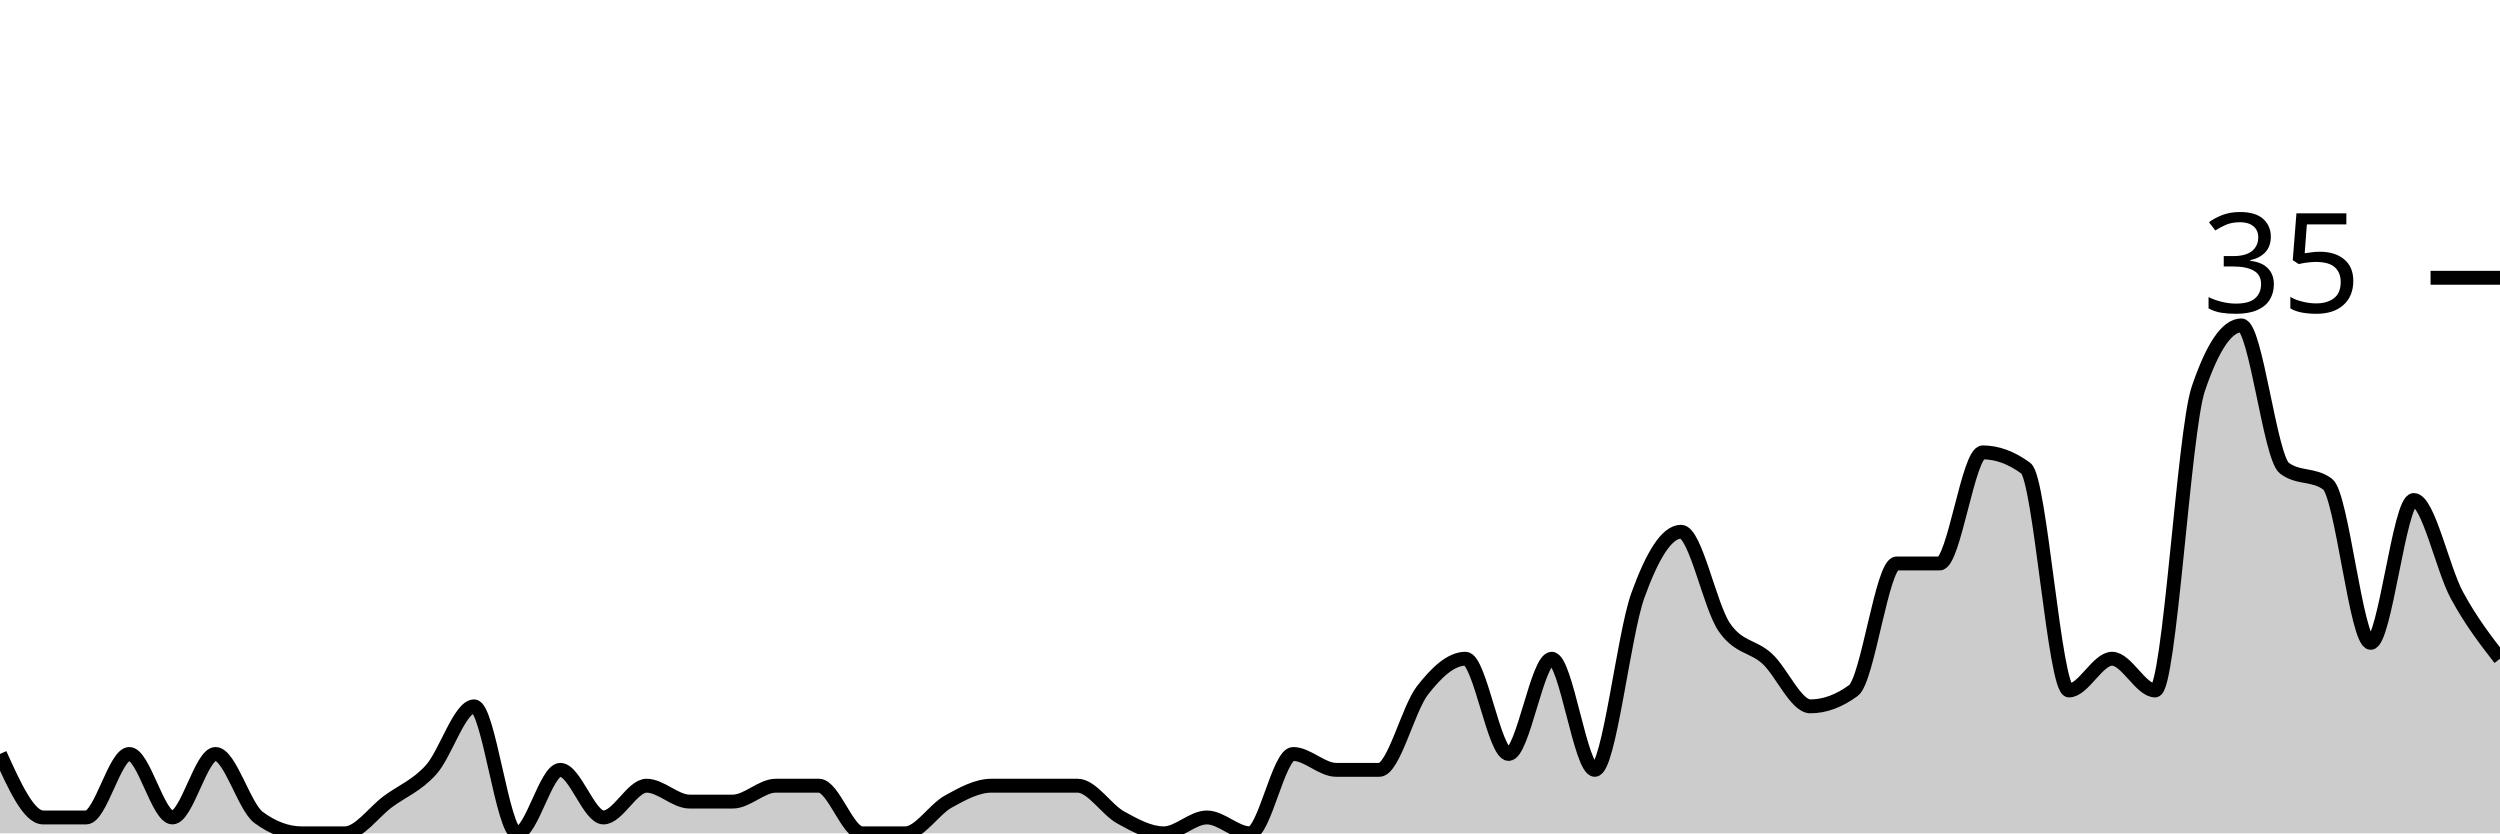
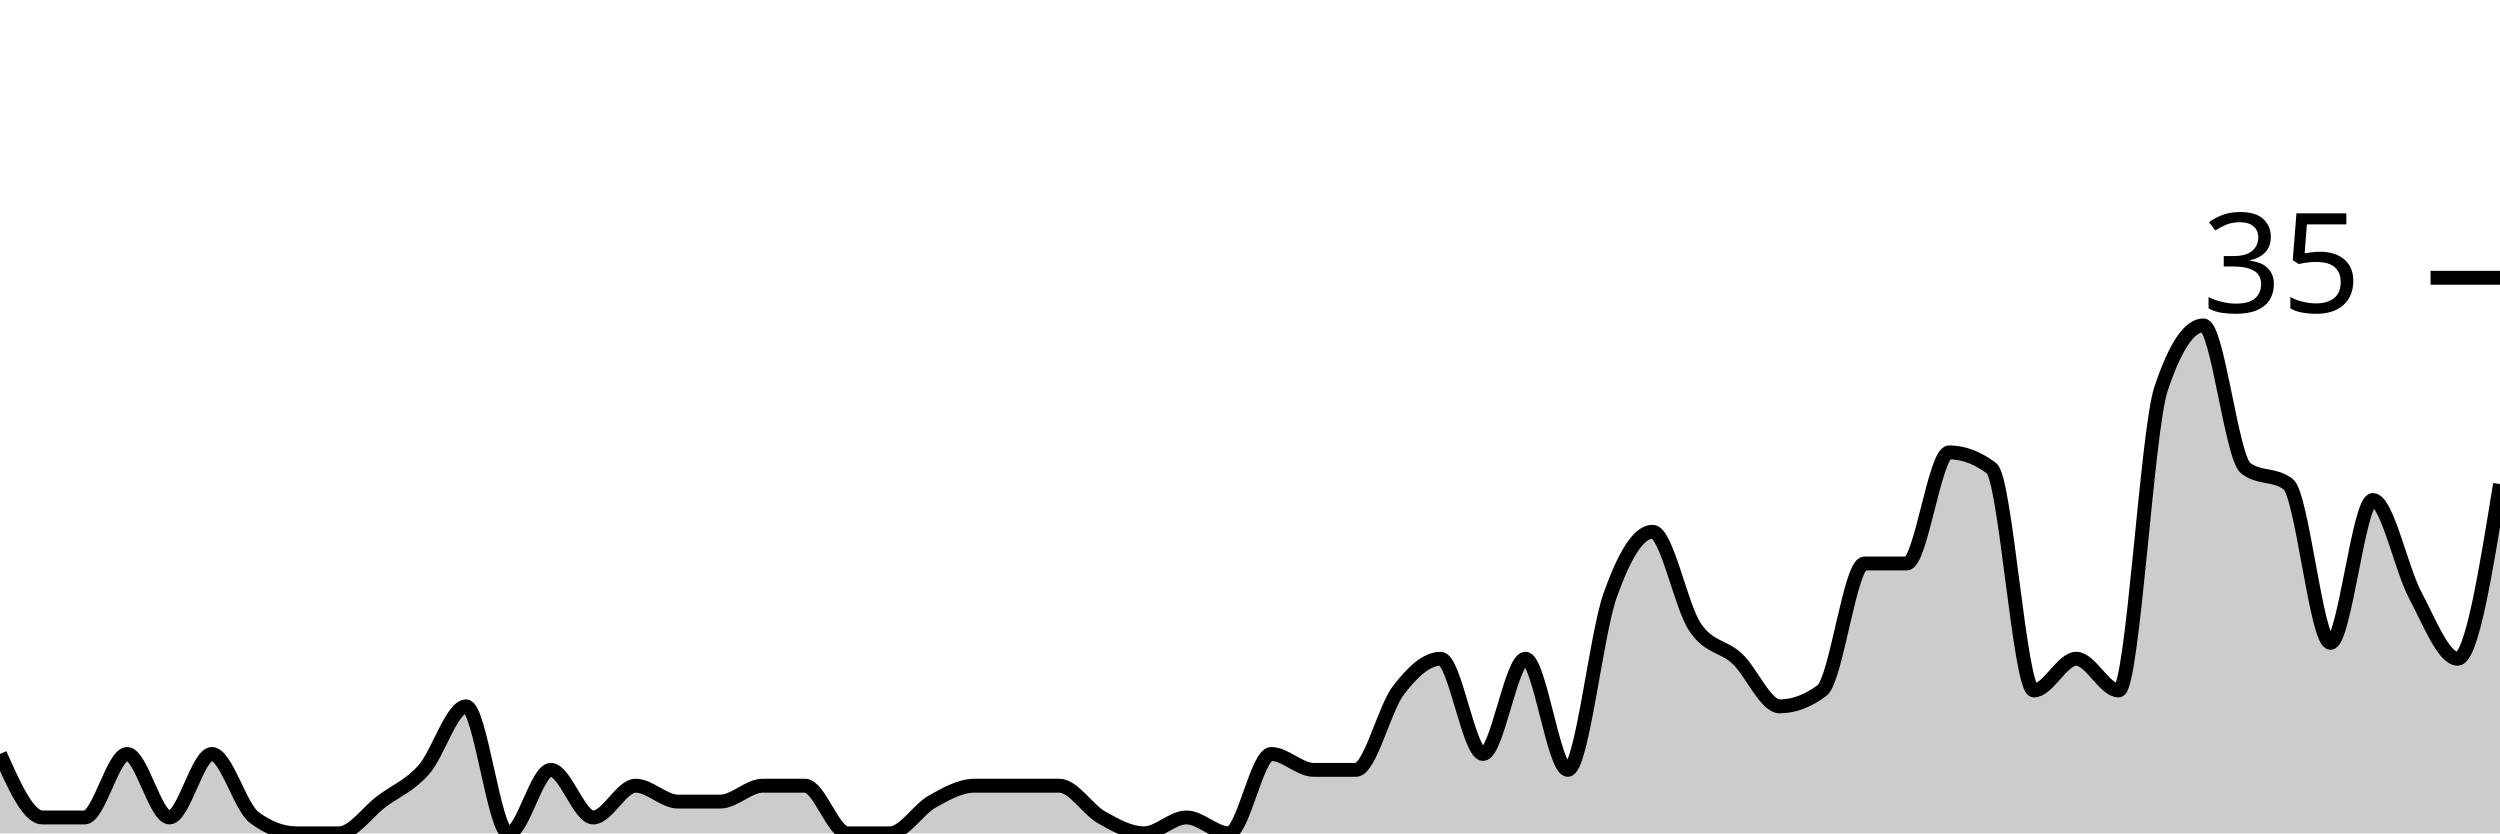
<svg xmlns="http://www.w3.org/2000/svg" viewBox="0 0 180 60">
  <g transform="translate(0,20)">
-     <path class="area" fill="rgba(0, 0, 0, 0.2)" d="M0,34.286C1.034,36.571,2.069,38.857,3.103,38.857C4.138,38.857,5.172,38.857,6.207,38.857C7.241,38.857,8.276,34.286,9.31,34.286C10.345,34.286,11.379,38.857,12.414,38.857C13.448,38.857,14.483,34.286,15.517,34.286C16.552,34.286,17.586,38.095,18.621,38.857C19.655,39.619,20.69,40,21.724,40C22.759,40,23.793,40,24.828,40C25.862,40,26.897,38.476,27.931,37.714C28.966,36.952,30,36.571,31.034,35.429C32.069,34.286,33.103,30.857,34.138,30.857C35.172,30.857,36.207,40,37.241,40C38.276,40,39.31,35.429,40.345,35.429C41.379,35.429,42.414,38.857,43.448,38.857C44.483,38.857,45.517,36.571,46.552,36.571C47.586,36.571,48.621,37.714,49.655,37.714C50.69,37.714,51.724,37.714,52.759,37.714C53.793,37.714,54.828,36.571,55.862,36.571C56.897,36.571,57.931,36.571,58.966,36.571C60,36.571,61.034,40,62.069,40C63.103,40,64.138,40,65.172,40C66.207,40,67.241,38.286,68.276,37.714C69.31,37.143,70.345,36.571,71.379,36.571C72.414,36.571,73.448,36.571,74.483,36.571C75.517,36.571,76.552,36.571,77.586,36.571C78.621,36.571,79.655,38.286,80.69,38.857C81.724,39.429,82.759,40,83.793,40C84.828,40,85.862,38.857,86.897,38.857C87.931,38.857,88.966,40,90,40C91.034,40,92.069,34.286,93.103,34.286C94.138,34.286,95.172,35.429,96.207,35.429C97.241,35.429,98.276,35.429,99.31,35.429C100.345,35.429,101.379,31.048,102.414,29.714C103.448,28.381,104.483,27.429,105.517,27.429C106.552,27.429,107.586,34.286,108.621,34.286C109.655,34.286,110.69,27.429,111.724,27.429C112.759,27.429,113.793,35.429,114.828,35.429C115.862,35.429,116.897,25.714,117.931,22.857C118.966,20,120,18.286,121.034,18.286C122.069,18.286,123.103,23.619,124.138,25.143C125.172,26.667,126.207,26.476,127.241,27.429C128.276,28.381,129.31,30.857,130.345,30.857C131.379,30.857,132.414,30.476,133.448,29.714C134.483,28.952,135.517,20.571,136.552,20.571C137.586,20.571,138.621,20.571,139.655,20.571C140.69,20.571,141.724,12.571,142.759,12.571C143.793,12.571,144.828,12.952,145.862,13.714C146.897,14.476,147.931,29.714,148.966,29.714C150,29.714,151.034,27.429,152.069,27.429C153.103,27.429,154.138,29.714,155.172,29.714C156.207,29.714,157.241,11.048,158.276,8C159.31,4.952,160.345,3.429,161.379,3.429C162.414,3.429,163.448,12.952,164.483,13.714C165.517,14.476,166.552,14.095,167.586,14.857C168.621,15.619,169.655,26.286,170.69,26.286C171.724,26.286,172.759,16,173.793,16C174.828,16,175.862,20.952,176.897,22.857C177.931,24.762,178.966,26.095,180,27.429L180,40C178.966,40,177.931,40,176.897,40C175.862,40,174.828,40,173.793,40C172.759,40,171.724,40,170.69,40C169.655,40,168.621,40,167.586,40C166.552,40,165.517,40,164.483,40C163.448,40,162.414,40,161.379,40C160.345,40,159.31,40,158.276,40C157.241,40,156.207,40,155.172,40C154.138,40,153.103,40,152.069,40C151.034,40,150,40,148.966,40C147.931,40,146.897,40,145.862,40C144.828,40,143.793,40,142.759,40C141.724,40,140.69,40,139.655,40C138.621,40,137.586,40,136.552,40C135.517,40,134.483,40,133.448,40C132.414,40,131.379,40,130.345,40C129.31,40,128.276,40,127.241,40C126.207,40,125.172,40,124.138,40C123.103,40,122.069,40,121.034,40C120,40,118.966,40,117.931,40C116.897,40,115.862,40,114.828,40C113.793,40,112.759,40,111.724,40C110.69,40,109.655,40,108.621,40C107.586,40,106.552,40,105.517,40C104.483,40,103.448,40,102.414,40C101.379,40,100.345,40,99.31,40C98.276,40,97.241,40,96.207,40C95.172,40,94.138,40,93.103,40C92.069,40,91.034,40,90,40C88.966,40,87.931,40,86.897,40C85.862,40,84.828,40,83.793,40C82.759,40,81.724,40,80.69,40C79.655,40,78.621,40,77.586,40C76.552,40,75.517,40,74.483,40C73.448,40,72.414,40,71.379,40C70.345,40,69.31,40,68.276,40C67.241,40,66.207,40,65.172,40C64.138,40,63.103,40,62.069,40C61.034,40,60,40,58.966,40C57.931,40,56.897,40,55.862,40C54.828,40,53.793,40,52.759,40C51.724,40,50.69,40,49.655,40C48.621,40,47.586,40,46.552,40C45.517,40,44.483,40,43.448,40C42.414,40,41.379,40,40.345,40C39.31,40,38.276,40,37.241,40C36.207,40,35.172,40,34.138,40C33.103,40,32.069,40,31.034,40C30,40,28.966,40,27.931,40C26.897,40,25.862,40,24.828,40C23.793,40,22.759,40,21.724,40C20.69,40,19.655,40,18.621,40C17.586,40,16.552,40,15.517,40C14.483,40,13.448,40,12.414,40C11.379,40,10.345,40,9.31,40C8.276,40,7.241,40,6.207,40C5.172,40,4.138,40,3.103,40C2.069,40,1.034,40,0,40Z" />
-     <path class="line" stroke="black" fill="none" d="M0,34.286C1.034,36.571,2.069,38.857,3.103,38.857C4.138,38.857,5.172,38.857,6.207,38.857C7.241,38.857,8.276,34.286,9.31,34.286C10.345,34.286,11.379,38.857,12.414,38.857C13.448,38.857,14.483,34.286,15.517,34.286C16.552,34.286,17.586,38.095,18.621,38.857C19.655,39.619,20.69,40,21.724,40C22.759,40,23.793,40,24.828,40C25.862,40,26.897,38.476,27.931,37.714C28.966,36.952,30,36.571,31.034,35.429C32.069,34.286,33.103,30.857,34.138,30.857C35.172,30.857,36.207,40,37.241,40C38.276,40,39.31,35.429,40.345,35.429C41.379,35.429,42.414,38.857,43.448,38.857C44.483,38.857,45.517,36.571,46.552,36.571C47.586,36.571,48.621,37.714,49.655,37.714C50.69,37.714,51.724,37.714,52.759,37.714C53.793,37.714,54.828,36.571,55.862,36.571C56.897,36.571,57.931,36.571,58.966,36.571C60,36.571,61.034,40,62.069,40C63.103,40,64.138,40,65.172,40C66.207,40,67.241,38.286,68.276,37.714C69.31,37.143,70.345,36.571,71.379,36.571C72.414,36.571,73.448,36.571,74.483,36.571C75.517,36.571,76.552,36.571,77.586,36.571C78.621,36.571,79.655,38.286,80.69,38.857C81.724,39.429,82.759,40,83.793,40C84.828,40,85.862,38.857,86.897,38.857C87.931,38.857,88.966,40,90,40C91.034,40,92.069,34.286,93.103,34.286C94.138,34.286,95.172,35.429,96.207,35.429C97.241,35.429,98.276,35.429,99.31,35.429C100.345,35.429,101.379,31.048,102.414,29.714C103.448,28.381,104.483,27.429,105.517,27.429C106.552,27.429,107.586,34.286,108.621,34.286C109.655,34.286,110.69,27.429,111.724,27.429C112.759,27.429,113.793,35.429,114.828,35.429C115.862,35.429,116.897,25.714,117.931,22.857C118.966,20,120,18.286,121.034,18.286C122.069,18.286,123.103,23.619,124.138,25.143C125.172,26.667,126.207,26.476,127.241,27.429C128.276,28.381,129.31,30.857,130.345,30.857C131.379,30.857,132.414,30.476,133.448,29.714C134.483,28.952,135.517,20.571,136.552,20.571C137.586,20.571,138.621,20.571,139.655,20.571C140.69,20.571,141.724,12.571,142.759,12.571C143.793,12.571,144.828,12.952,145.862,13.714C146.897,14.476,147.931,29.714,148.966,29.714C150,29.714,151.034,27.429,152.069,27.429C153.103,27.429,154.138,29.714,155.172,29.714C156.207,29.714,157.241,11.048,158.276,8C159.31,4.952,160.345,3.429,161.379,3.429C162.414,3.429,163.448,12.952,164.483,13.714C165.517,14.476,166.552,14.095,167.586,14.857C168.621,15.619,169.655,26.286,170.69,26.286C171.724,26.286,172.759,16,173.793,16C174.828,16,175.862,20.952,176.897,22.857C177.931,24.762,178.966,26.095,180,27.429" />
+     <path class="area" fill="rgba(0, 0, 0, 0.2)" d="M0,34.286C1.017,36.571,2.034,38.857,3.051,38.857C4.068,38.857,5.085,38.857,6.102,38.857C7.119,38.857,8.136,34.286,9.153,34.286C10.169,34.286,11.186,38.857,12.203,38.857C13.22,38.857,14.237,34.286,15.254,34.286C16.271,34.286,17.288,38.095,18.305,38.857C19.322,39.619,20.339,40,21.356,40C22.373,40,23.39,40,24.407,40C25.424,40,26.441,38.476,27.458,37.714C28.475,36.952,29.492,36.571,30.508,35.429C31.525,34.286,32.542,30.857,33.559,30.857C34.576,30.857,35.593,40,36.61,40C37.627,40,38.644,35.429,39.661,35.429C40.678,35.429,41.695,38.857,42.712,38.857C43.729,38.857,44.746,36.571,45.763,36.571C46.78,36.571,47.797,37.714,48.814,37.714C49.831,37.714,50.847,37.714,51.864,37.714C52.881,37.714,53.898,36.571,54.915,36.571C55.932,36.571,56.949,36.571,57.966,36.571C58.983,36.571,60,40,61.017,40C62.034,40,63.051,40,64.068,40C65.085,40,66.102,38.286,67.119,37.714C68.136,37.143,69.153,36.571,70.169,36.571C71.186,36.571,72.203,36.571,73.22,36.571C74.237,36.571,75.254,36.571,76.271,36.571C77.288,36.571,78.305,38.286,79.322,38.857C80.339,39.429,81.356,40,82.373,40C83.39,40,84.407,38.857,85.424,38.857C86.441,38.857,87.458,40,88.475,40C89.492,40,90.508,34.286,91.525,34.286C92.542,34.286,93.559,35.429,94.576,35.429C95.593,35.429,96.61,35.429,97.627,35.429C98.644,35.429,99.661,31.048,100.678,29.714C101.695,28.381,102.712,27.429,103.729,27.429C104.746,27.429,105.763,34.286,106.78,34.286C107.797,34.286,108.814,27.429,109.831,27.429C110.847,27.429,111.864,35.429,112.881,35.429C113.898,35.429,114.915,25.714,115.932,22.857C116.949,20,117.966,18.286,118.983,18.286C120,18.286,121.017,23.619,122.034,25.143C123.051,26.667,124.068,26.476,125.085,27.429C126.102,28.381,127.119,30.857,128.136,30.857C129.153,30.857,130.169,30.476,131.186,29.714C132.203,28.952,133.22,20.571,134.237,20.571C135.254,20.571,136.271,20.571,137.288,20.571C138.305,20.571,139.322,12.571,140.339,12.571C141.356,12.571,142.373,12.952,143.39,13.714C144.407,14.476,145.424,29.714,146.441,29.714C147.458,29.714,148.475,27.429,149.492,27.429C150.508,27.429,151.525,29.714,152.542,29.714C153.559,29.714,154.576,11.048,155.593,8C156.61,4.952,157.627,3.429,158.644,3.429C159.661,3.429,160.678,12.952,161.695,13.714C162.712,14.476,163.729,14.095,164.746,14.857C165.763,15.619,166.78,26.286,167.797,26.286C168.814,26.286,169.831,16,170.847,16C171.864,16,172.881,20.952,173.898,22.857C174.915,24.762,175.932,27.429,176.949,27.429C177.966,27.429,178.983,21.143,180,14.857L180,40C178.983,40,177.966,40,176.949,40C175.932,40,174.915,40,173.898,40C172.881,40,171.864,40,170.847,40C169.831,40,168.814,40,167.797,40C166.78,40,165.763,40,164.746,40C163.729,40,162.712,40,161.695,40C160.678,40,159.661,40,158.644,40C157.627,40,156.61,40,155.593,40C154.576,40,153.559,40,152.542,40C151.525,40,150.508,40,149.492,40C148.475,40,147.458,40,146.441,40C145.424,40,144.407,40,143.39,40C142.373,40,141.356,40,140.339,40C139.322,40,138.305,40,137.288,40C136.271,40,135.254,40,134.237,40C133.22,40,132.203,40,131.186,40C130.169,40,129.153,40,128.136,40C127.119,40,126.102,40,125.085,40C124.068,40,123.051,40,122.034,40C121.017,40,120,40,118.983,40C117.966,40,116.949,40,115.932,40C114.915,40,113.898,40,112.881,40C111.864,40,110.847,40,109.831,40C108.814,40,107.797,40,106.78,40C105.763,40,104.746,40,103.729,40C102.712,40,101.695,40,100.678,40C99.661,40,98.644,40,97.627,40C96.61,40,95.593,40,94.576,40C93.559,40,92.542,40,91.525,40C90.508,40,89.492,40,88.475,40C87.458,40,86.441,40,85.424,40C84.407,40,83.39,40,82.373,40C81.356,40,80.339,40,79.322,40C78.305,40,77.288,40,76.271,40C75.254,40,74.237,40,73.22,40C72.203,40,71.186,40,70.169,40C69.153,40,68.136,40,67.119,40C66.102,40,65.085,40,64.068,40C63.051,40,62.034,40,61.017,40C60,40,58.983,40,57.966,40C56.949,40,55.932,40,54.915,40C53.898,40,52.881,40,51.864,40C50.847,40,49.831,40,48.814,40C47.797,40,46.78,40,45.763,40C44.746,40,43.729,40,42.712,40C41.695,40,40.678,40,39.661,40C38.644,40,37.627,40,36.61,40C35.593,40,34.576,40,33.559,40C32.542,40,31.525,40,30.508,40C29.492,40,28.475,40,27.458,40C26.441,40,25.424,40,24.407,40C23.39,40,22.373,40,21.356,40C20.339,40,19.322,40,18.305,40C17.288,40,16.271,40,15.254,40C14.237,40,13.22,40,12.203,40C11.186,40,10.169,40,9.153,40C8.136,40,7.119,40,6.102,40C5.085,40,4.068,40,3.051,40C2.034,40,1.017,40,0,40Z" />
+     <path class="line" stroke="black" fill="none" d="M0,34.286C1.017,36.571,2.034,38.857,3.051,38.857C4.068,38.857,5.085,38.857,6.102,38.857C7.119,38.857,8.136,34.286,9.153,34.286C10.169,34.286,11.186,38.857,12.203,38.857C13.22,38.857,14.237,34.286,15.254,34.286C16.271,34.286,17.288,38.095,18.305,38.857C19.322,39.619,20.339,40,21.356,40C22.373,40,23.39,40,24.407,40C25.424,40,26.441,38.476,27.458,37.714C28.475,36.952,29.492,36.571,30.508,35.429C31.525,34.286,32.542,30.857,33.559,30.857C34.576,30.857,35.593,40,36.61,40C37.627,40,38.644,35.429,39.661,35.429C40.678,35.429,41.695,38.857,42.712,38.857C43.729,38.857,44.746,36.571,45.763,36.571C46.78,36.571,47.797,37.714,48.814,37.714C49.831,37.714,50.847,37.714,51.864,37.714C52.881,37.714,53.898,36.571,54.915,36.571C55.932,36.571,56.949,36.571,57.966,36.571C58.983,36.571,60,40,61.017,40C62.034,40,63.051,40,64.068,40C65.085,40,66.102,38.286,67.119,37.714C68.136,37.143,69.153,36.571,70.169,36.571C71.186,36.571,72.203,36.571,73.22,36.571C74.237,36.571,75.254,36.571,76.271,36.571C77.288,36.571,78.305,38.286,79.322,38.857C80.339,39.429,81.356,40,82.373,40C83.39,40,84.407,38.857,85.424,38.857C86.441,38.857,87.458,40,88.475,40C89.492,40,90.508,34.286,91.525,34.286C92.542,34.286,93.559,35.429,94.576,35.429C95.593,35.429,96.61,35.429,97.627,35.429C98.644,35.429,99.661,31.048,100.678,29.714C101.695,28.381,102.712,27.429,103.729,27.429C104.746,27.429,105.763,34.286,106.78,34.286C107.797,34.286,108.814,27.429,109.831,27.429C110.847,27.429,111.864,35.429,112.881,35.429C113.898,35.429,114.915,25.714,115.932,22.857C116.949,20,117.966,18.286,118.983,18.286C120,18.286,121.017,23.619,122.034,25.143C123.051,26.667,124.068,26.476,125.085,27.429C126.102,28.381,127.119,30.857,128.136,30.857C129.153,30.857,130.169,30.476,131.186,29.714C132.203,28.952,133.22,20.571,134.237,20.571C135.254,20.571,136.271,20.571,137.288,20.571C138.305,20.571,139.322,12.571,140.339,12.571C141.356,12.571,142.373,12.952,143.39,13.714C144.407,14.476,145.424,29.714,146.441,29.714C147.458,29.714,148.475,27.429,149.492,27.429C150.508,27.429,151.525,29.714,152.542,29.714C153.559,29.714,154.576,11.048,155.593,8C156.61,4.952,157.627,3.429,158.644,3.429C159.661,3.429,160.678,12.952,161.695,13.714C162.712,14.476,163.729,14.095,164.746,14.857C165.763,15.619,166.78,26.286,167.797,26.286C168.814,26.286,169.831,16,170.847,16C171.864,16,172.881,20.952,173.898,22.857C174.915,24.762,175.932,27.429,176.949,27.429C177.966,27.429,178.983,21.143,180,14.857" />
    <path class="axis-ceiling" stroke-width="1" stroke="black" fill="none" d="M175,0L180,0" />
    <text class="axis-ceiling-label" font-family="sans-serif" text-anchor="end" font-size="10px" x="170" y="2.5">35</text>
  </g>
</svg>
